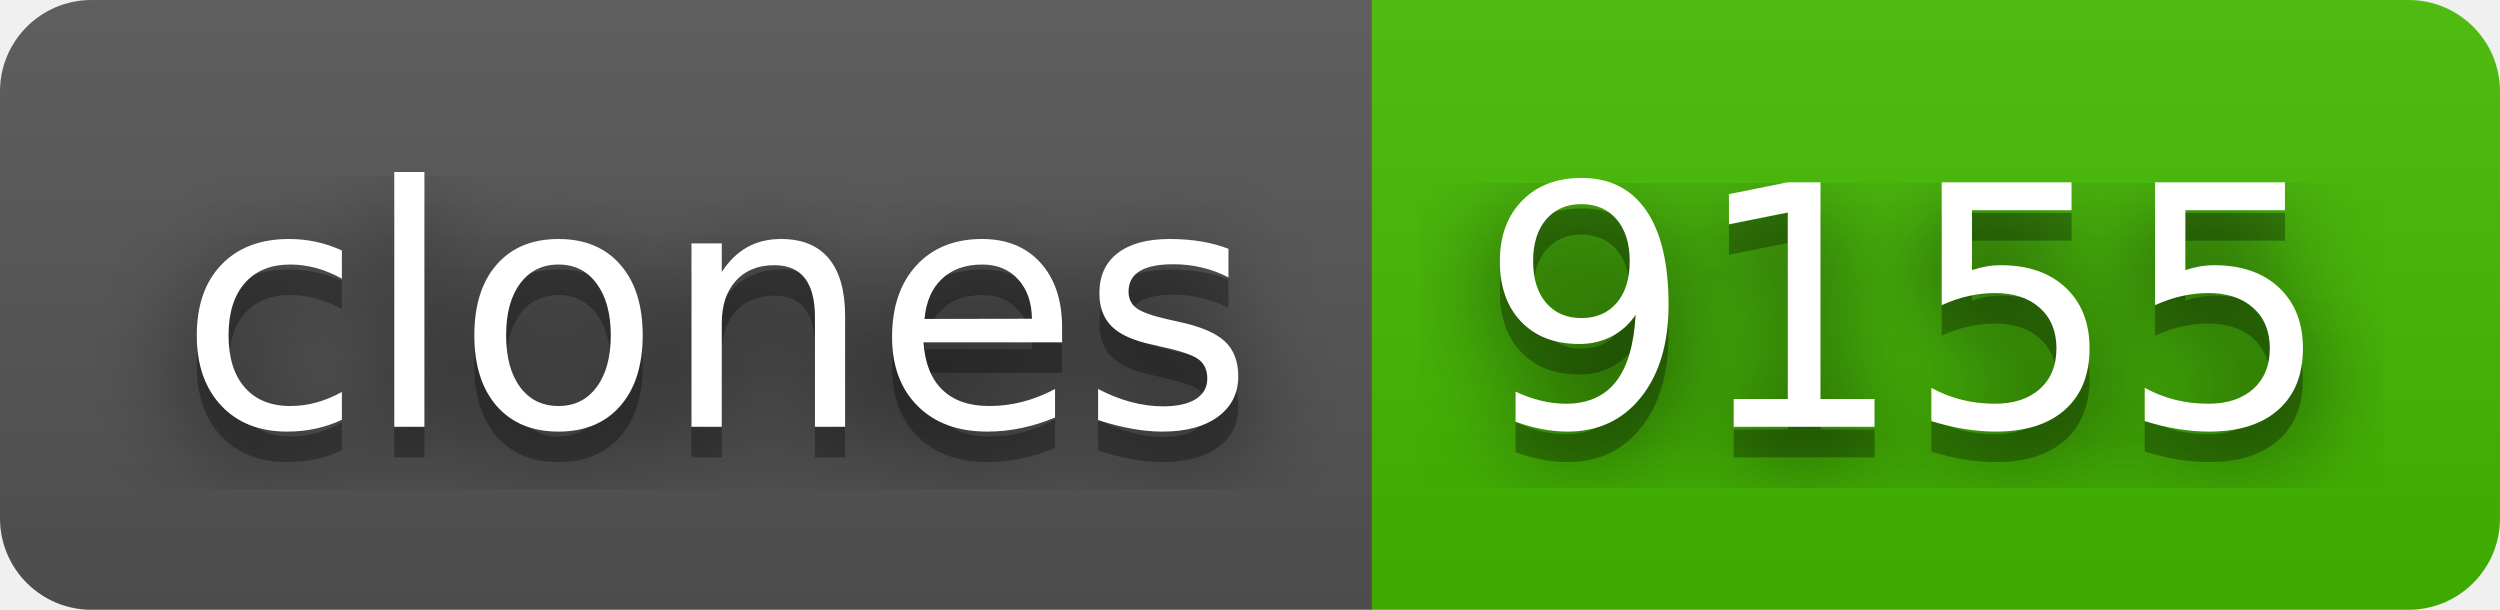
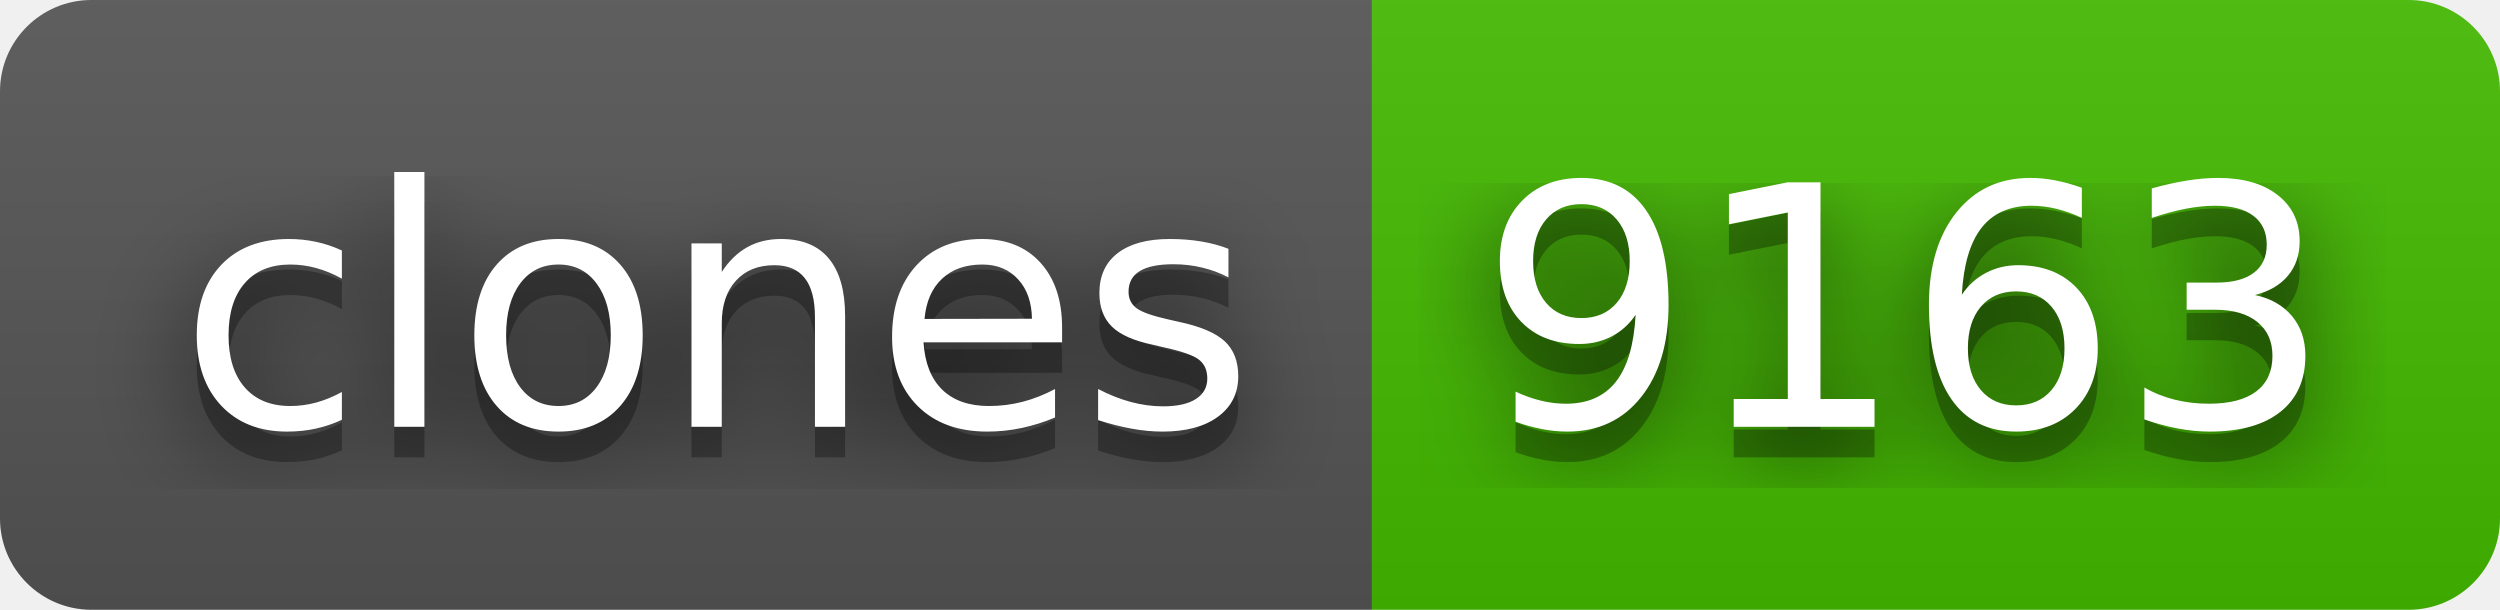
- <svg xmlns="http://www.w3.org/2000/svg" width="82" height="20" role="img" aria-label="clones: 9155">
+ <svg xmlns="http://www.w3.org/2000/svg" width="82" height="20" role="img" aria-label="clones: 9163">
  <filter id="blur">
    <feGaussianBlur stdDeviation="16" />
  </filter>
  <linearGradient id="s" x2="0" y2="100%">
    <stop offset="0" stop-color="#bbb" stop-opacity=".1" />
    <stop offset="1" stop-opacity=".1" />
  </linearGradient>
  <clipPath id="r">
    <rect width="82" height="20" rx="3" />
  </clipPath>
  <g clip-path="url(#r)">
    <rect width="45" height="20" fill="#555" />
    <rect x="45" width="37" height="20" fill="#4b0" />
    <rect width="82" height="20" fill="url(#s)" />
  </g>
  <g fill="#fff" text-anchor="middle" font-family="Verdana,Geneva,DejaVu Sans,sans-serif" text-rendering="geometricPrecision" font-size="110">
    <g transform="scale(.1)">
      <g aria-hidden="true" fill="#010101">
        <text x="235" y="150" fill-opacity=".8" filter="url(#blur)" textLength="350">clones</text>
        <text x="235" y="150" fill-opacity=".3" textLength="350">clones</text>
      </g>
      <text x="235" y="140" textLength="350">clones</text>
    </g>
    <g transform="scale(.1)">
      <g aria-hidden="true" fill="#010101">
-         <text x="625" y="150" fill-opacity=".8" filter="url(#blur)" textLength="270">9155</text>
-         <text x="625" y="150" fill-opacity=".3" textLength="270">9155</text>
+         <text x="625" y="150" fill-opacity=".8" filter="url(#blur)" textLength="270">9163</text>
+         <text x="625" y="150" fill-opacity=".3" textLength="270">9163</text>
      </g>
-       <text x="625" y="140" textLength="270">9155</text>
+       <text x="625" y="140" textLength="270">9163</text>
    </g>
  </g>
</svg>
